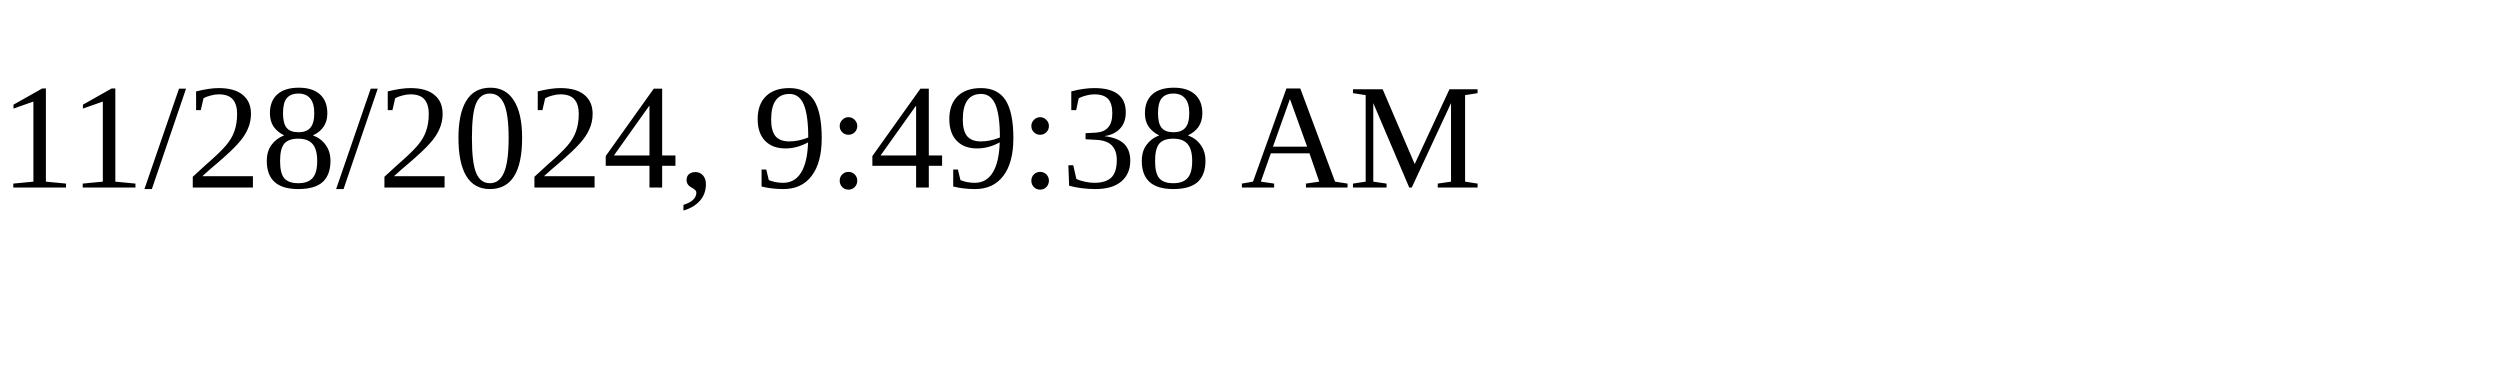
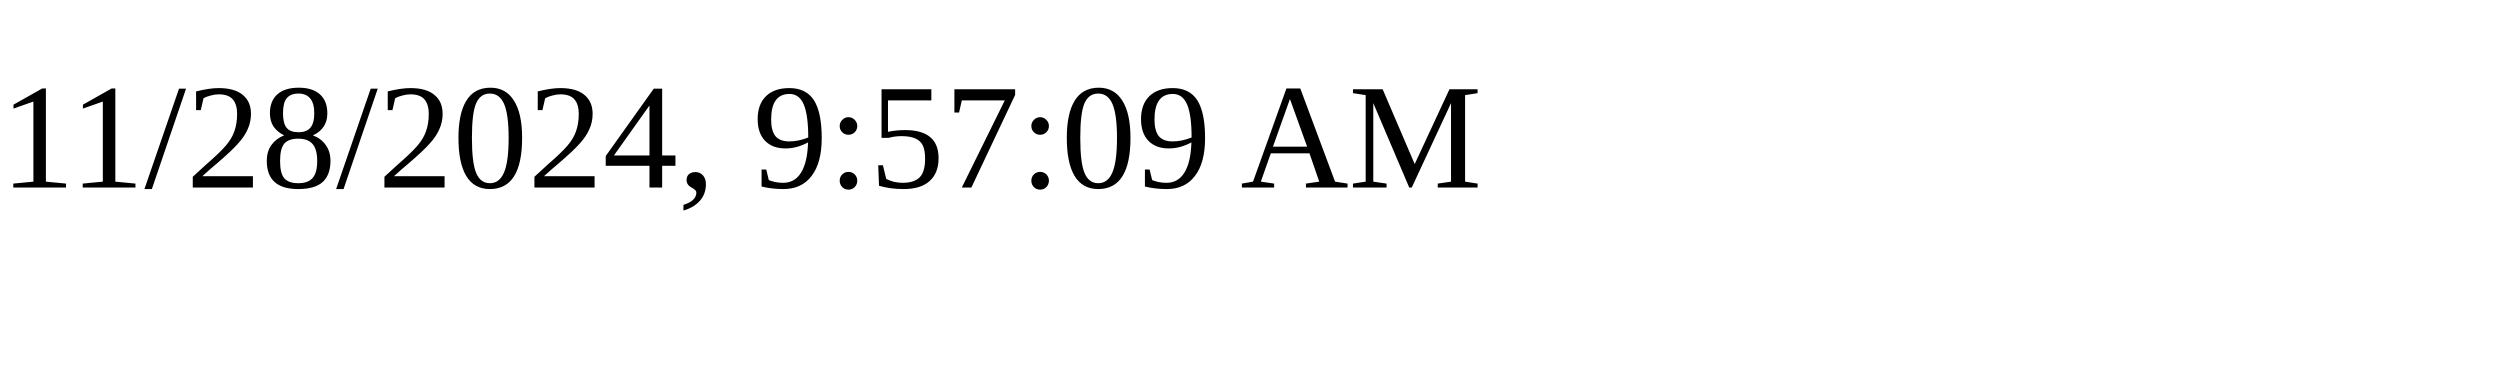
<svg xmlns="http://www.w3.org/2000/svg" height="30" width="200">
-   <text x="0" y="15">11/28/2024, 9:49:38 AM</text>
+   <text x="0" y="15">11/28/2024, 9:57:09 AM</text>
</svg>
